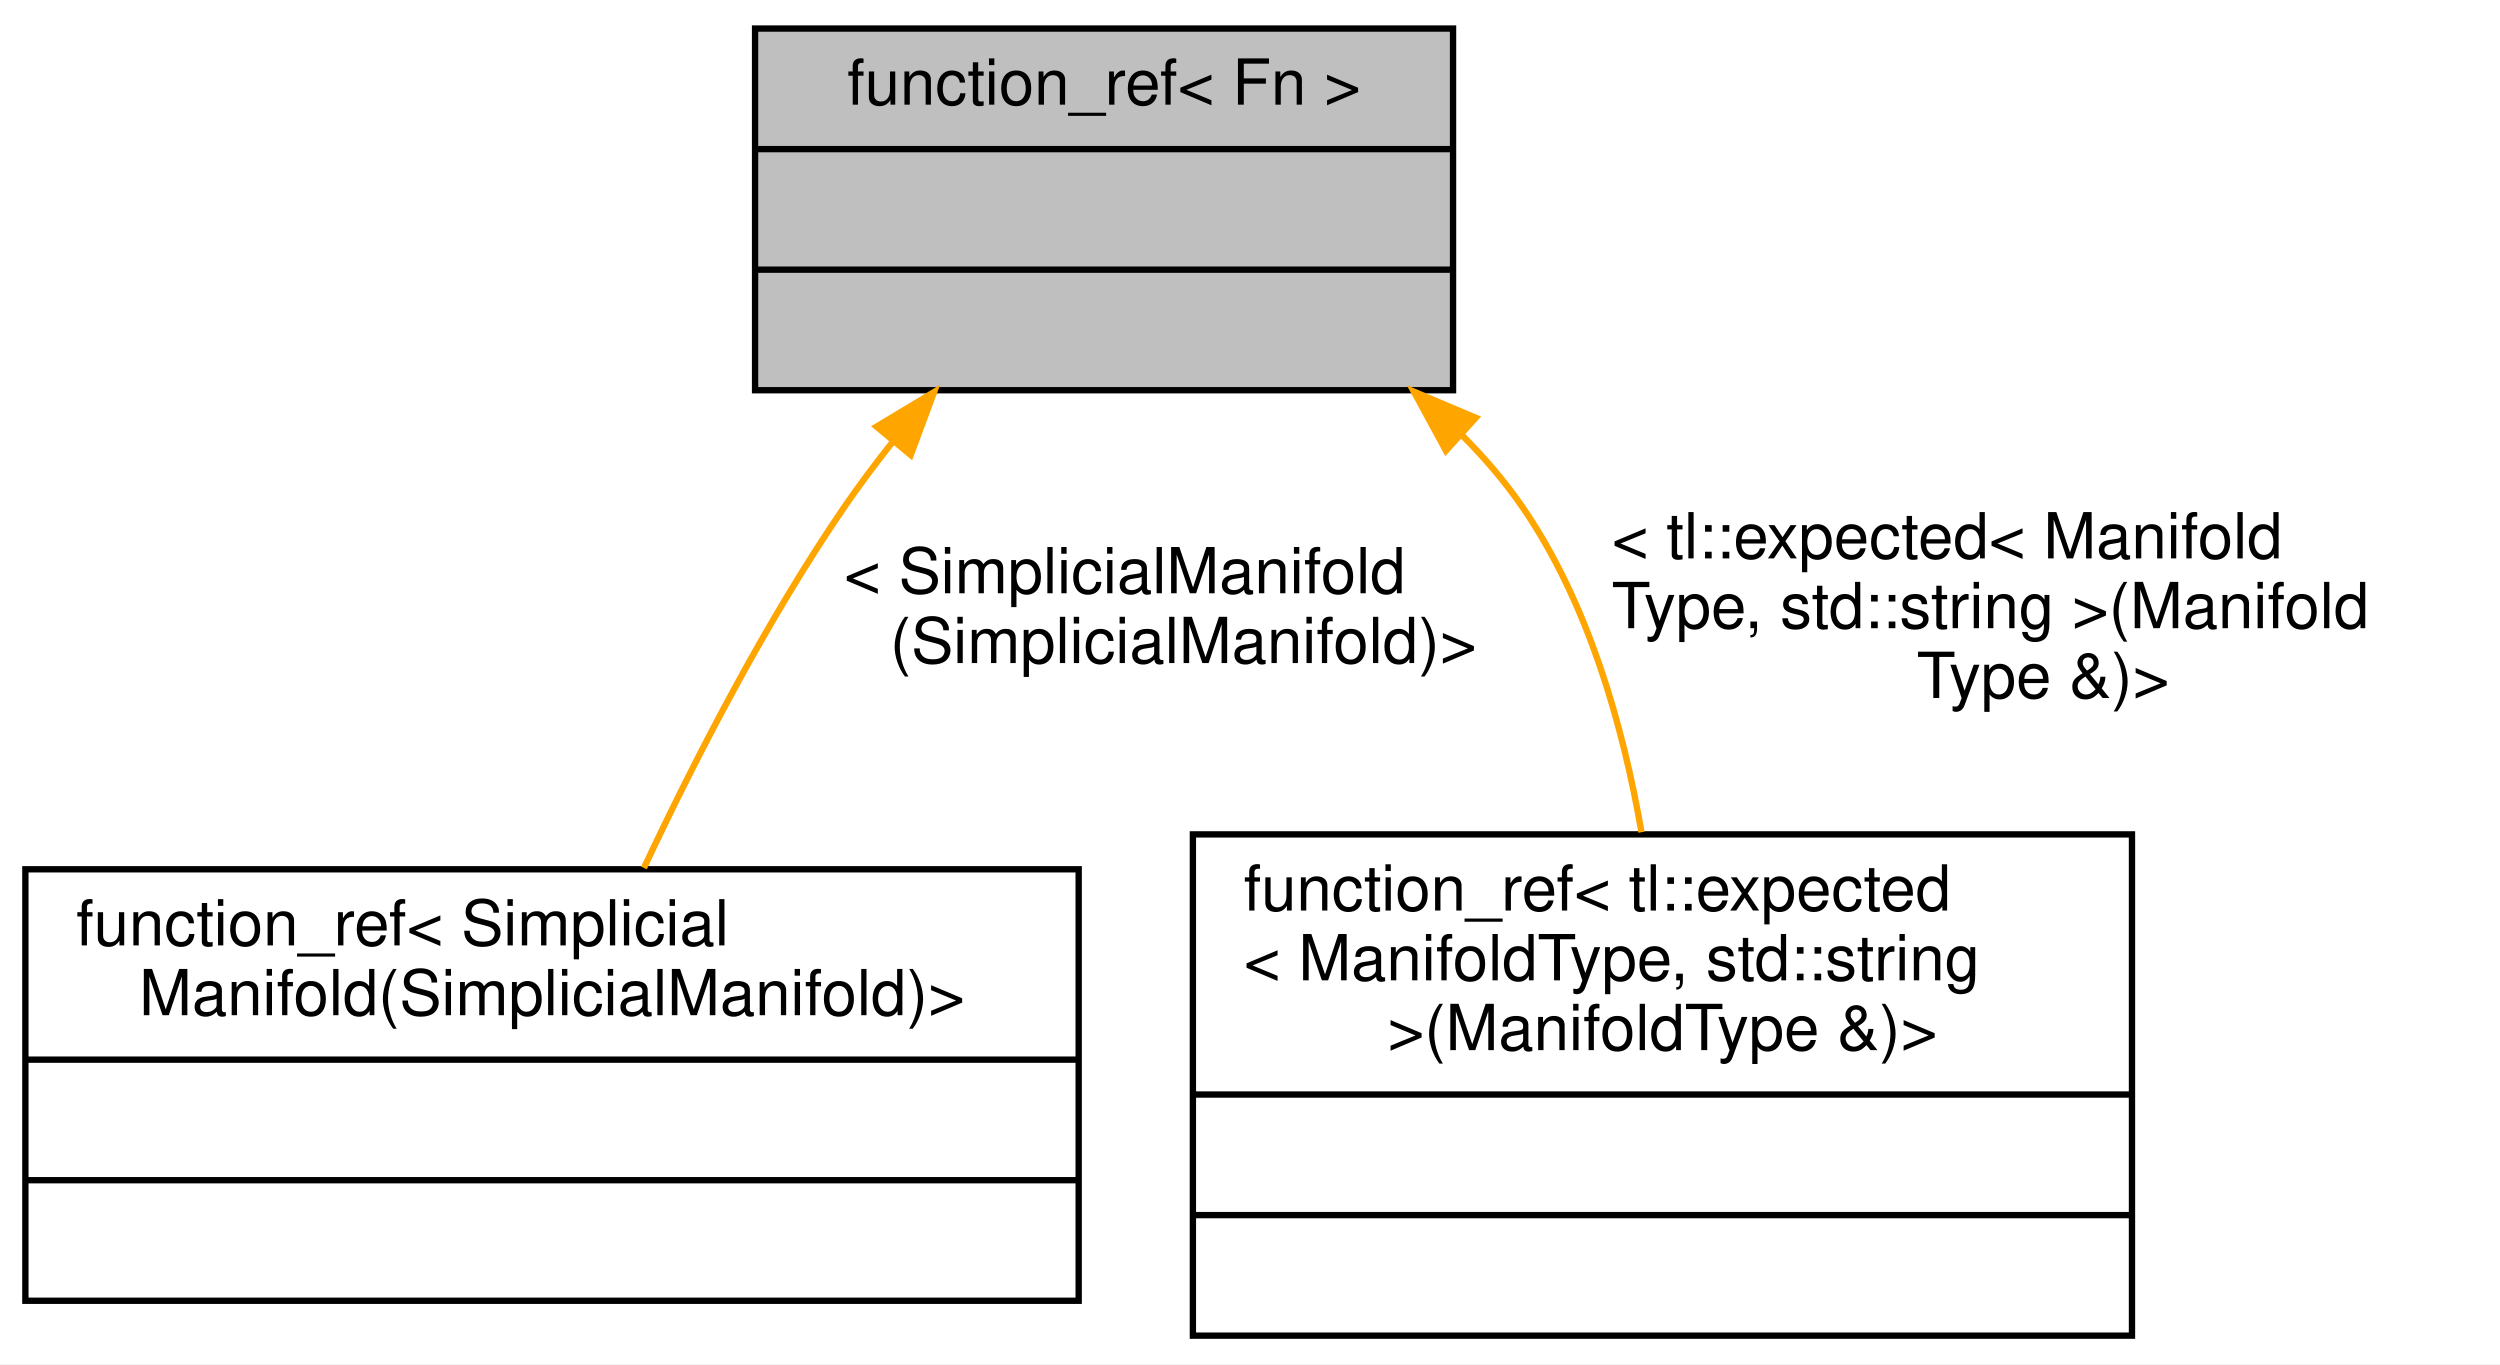
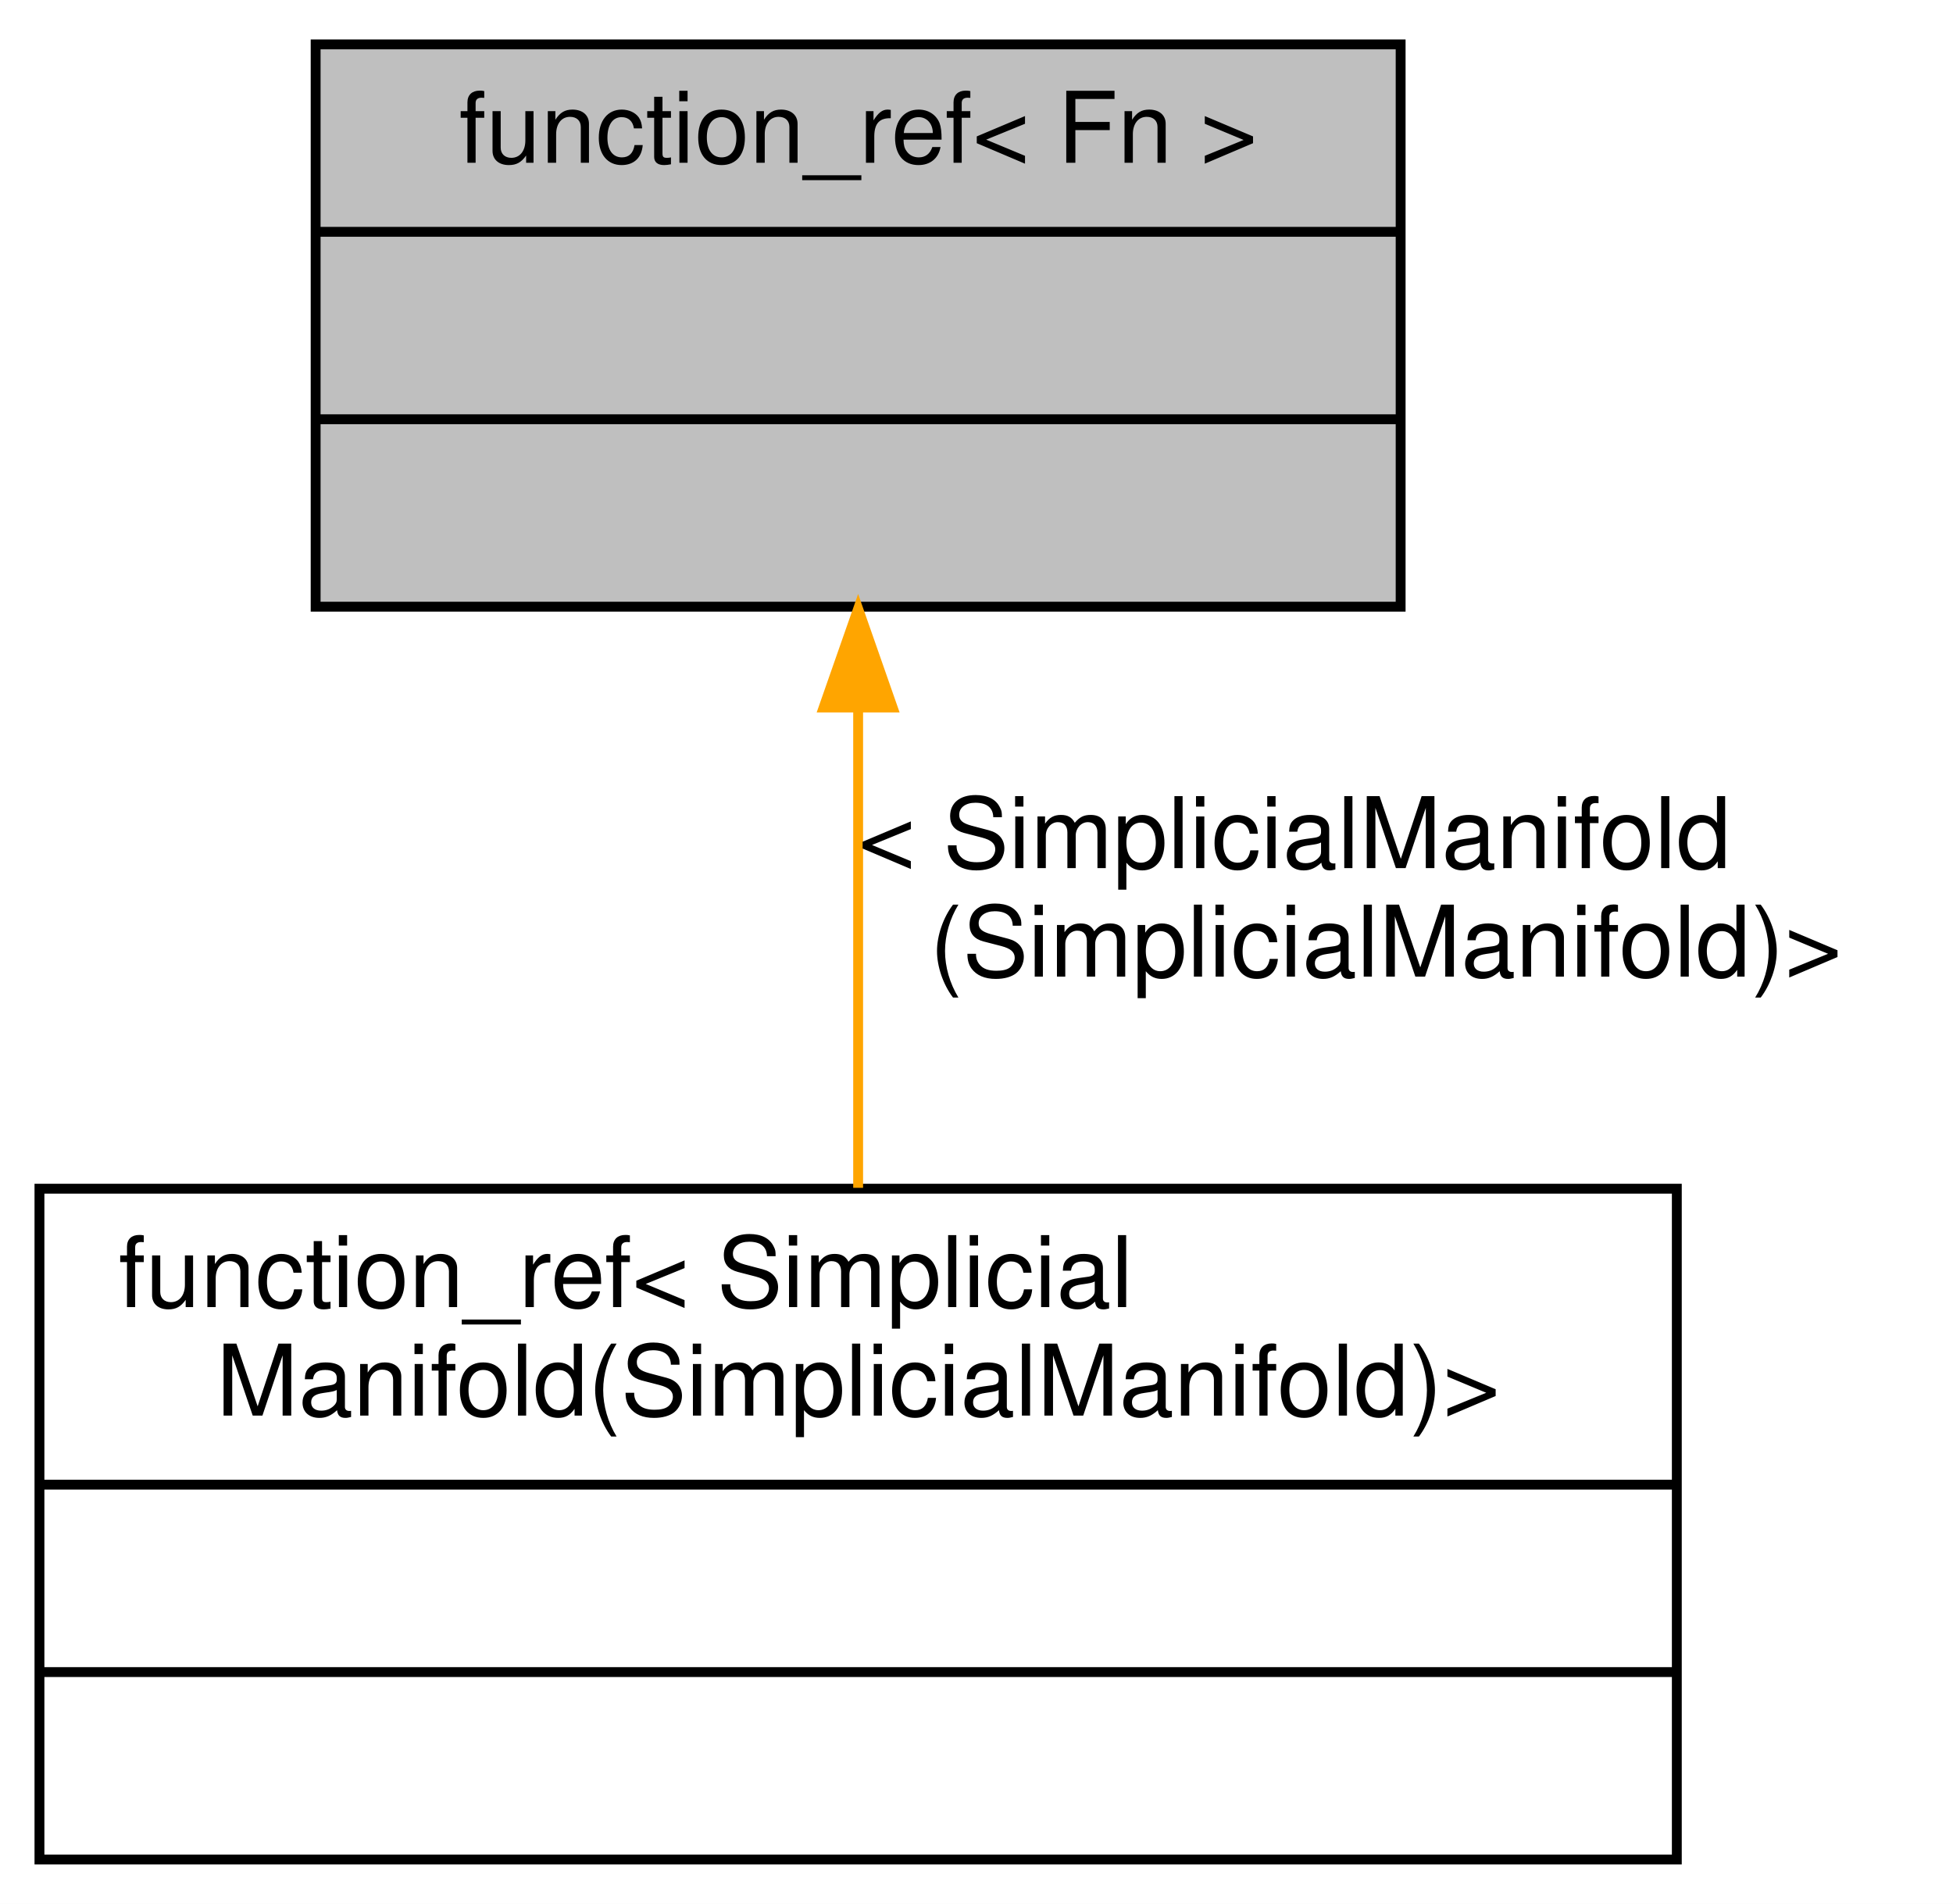
- <svg xmlns="http://www.w3.org/2000/svg" xmlns:xlink="http://www.w3.org/1999/xlink" width="394pt" height="215pt" viewBox="0.00 0.00 394.00 215.00">
-   <g id="graph0" class="graph" transform="scale(1 1) rotate(0) translate(4 211)">
-     <polygon fill="white" stroke="transparent" points="-4,4 -4,-211 390,-211 390,4 -4,4" />
+ <svg xmlns="http://www.w3.org/2000/svg" xmlns:xlink="http://www.w3.org/1999/xlink" width="198pt" height="193pt" viewBox="0.00 0.00 198.00 193.00">
+   <g id="graph0" class="graph" transform="scale(1 1) rotate(0) translate(4 189)">
+     <polygon fill="white" stroke="transparent" points="-4,4 -4,-189 194,-189 194,4 -4,4" />
    <g id="node1" class="node">
      <g id="a_node1">
        <a xlink:title=" ">
-           <polygon fill="#bfbfbf" stroke="black" points="115,-149.5 115,-206.5 225,-206.5 225,-149.5 115,-149.5" />
-           <text text-anchor="middle" x="170" y="-194.5" font-family="Helvetica,sans-Serif" font-size="10.00">function_ref&lt; Fn &gt;</text>
-           <polyline fill="none" stroke="black" points="115,-187.5 225,-187.5 " />
-           <text text-anchor="middle" x="170" y="-175.5" font-family="Helvetica,sans-Serif" font-size="10.00"> </text>
-           <polyline fill="none" stroke="black" points="115,-168.5 225,-168.5 " />
-           <text text-anchor="middle" x="170" y="-156.5" font-family="Helvetica,sans-Serif" font-size="10.00"> </text>
+           <polygon fill="#bfbfbf" stroke="black" points="28,-127.5 28,-184.5 138,-184.5 138,-127.5 28,-127.5" />
+           <text text-anchor="middle" x="83" y="-172.5" font-family="Helvetica,sans-Serif" font-size="10.00">function_ref&lt; Fn &gt;</text>
+           <polyline fill="none" stroke="black" points="28,-165.5 138,-165.5 " />
+           <text text-anchor="middle" x="83" y="-153.5" font-family="Helvetica,sans-Serif" font-size="10.00"> </text>
+           <polyline fill="none" stroke="black" points="28,-146.5 138,-146.5 " />
+           <text text-anchor="middle" x="83" y="-134.5" font-family="Helvetica,sans-Serif" font-size="10.00"> </text>
        </a>
      </g>
    </g>
    <g id="node2" class="node">
      <g id="a_node2">
        <a xlink:href="classfunction__ref.html" target="_top" xlink:title=" ">
-           <polygon fill="white" stroke="black" points="0,-6 0,-74 166,-74 166,-6 0,-6" />
-           <text text-anchor="start" x="8" y="-62" font-family="Helvetica,sans-Serif" font-size="10.00">function_ref&lt; Simplicial</text>
-           <text text-anchor="middle" x="83" y="-51" font-family="Helvetica,sans-Serif" font-size="10.00">Manifold(SimplicialManifold)&gt;</text>
-           <polyline fill="none" stroke="black" points="0,-44 166,-44 " />
-           <text text-anchor="middle" x="83" y="-32" font-family="Helvetica,sans-Serif" font-size="10.00"> </text>
-           <polyline fill="none" stroke="black" points="0,-25 166,-25 " />
-           <text text-anchor="middle" x="83" y="-13" font-family="Helvetica,sans-Serif" font-size="10.00"> </text>
+           <polygon fill="white" stroke="black" points="0,-0.5 0,-68.5 166,-68.5 166,-0.5 0,-0.5" />
+           <text text-anchor="start" x="8" y="-56.5" font-family="Helvetica,sans-Serif" font-size="10.00">function_ref&lt; Simplicial</text>
+           <text text-anchor="middle" x="83" y="-45.5" font-family="Helvetica,sans-Serif" font-size="10.00">Manifold(SimplicialManifold)&gt;</text>
+           <polyline fill="none" stroke="black" points="0,-38.5 166,-38.5 " />
+           <text text-anchor="middle" x="83" y="-26.5" font-family="Helvetica,sans-Serif" font-size="10.00"> </text>
+           <polyline fill="none" stroke="black" points="0,-19.5 166,-19.5 " />
+           <text text-anchor="middle" x="83" y="-7.5" font-family="Helvetica,sans-Serif" font-size="10.00"> </text>
        </a>
      </g>
    </g>
    <g id="edge1" class="edge">
-       <path fill="none" stroke="orange" d="M136.72,-141.4C134,-137.97 131.38,-134.48 129,-131 116.81,-113.19 105.71,-91.72 97.48,-74.21" />
-       <polygon fill="orange" stroke="orange" points="134.14,-143.76 143.22,-149.22 139.53,-139.29 134.14,-143.76" />
-       <text text-anchor="start" x="129" y="-117.5" font-family="Helvetica,sans-Serif" font-size="10.00"> &lt; SimplicialManifold</text>
-       <text text-anchor="middle" x="182.5" y="-106.5" font-family="Helvetica,sans-Serif" font-size="10.00">(SimplicialManifold)&gt;</text>
-     </g>
-     <g id="node3" class="node">
-       <g id="a_node3">
-         <a xlink:href="classfunction__ref.html" target="_top" xlink:title=" ">
-           <polygon fill="white" stroke="black" points="184,-0.5 184,-79.5 332,-79.5 332,-0.5 184,-0.5" />
-           <text text-anchor="start" x="192" y="-67.5" font-family="Helvetica,sans-Serif" font-size="10.00">function_ref&lt; tl::expected</text>
-           <text text-anchor="start" x="192" y="-56.5" font-family="Helvetica,sans-Serif" font-size="10.00">&lt; ManifoldType, std::string</text>
-           <text text-anchor="middle" x="258" y="-45.5" font-family="Helvetica,sans-Serif" font-size="10.00"> &gt;(ManifoldType &amp;)&gt;</text>
-           <polyline fill="none" stroke="black" points="184,-38.5 332,-38.5 " />
-           <text text-anchor="middle" x="258" y="-26.5" font-family="Helvetica,sans-Serif" font-size="10.00"> </text>
-           <polyline fill="none" stroke="black" points="184,-19.5 332,-19.5 " />
-           <text text-anchor="middle" x="258" y="-7.5" font-family="Helvetica,sans-Serif" font-size="10.00"> </text>
-         </a>
-       </g>
-     </g>
-     <g id="edge2" class="edge">
-       <path fill="none" stroke="orange" d="M226.45,-142.37C229.99,-138.83 233.23,-135.04 236,-131 246.28,-116.01 251.77,-96.72 254.7,-79.84" />
-       <polygon fill="orange" stroke="orange" points="223.88,-139.97 218.82,-149.28 228.58,-145.16 223.88,-139.97" />
-       <text text-anchor="start" x="250" y="-123" font-family="Helvetica,sans-Serif" font-size="10.00"> &lt; tl::expected&lt; Manifold</text>
-       <text text-anchor="start" x="250" y="-112" font-family="Helvetica,sans-Serif" font-size="10.00">Type, std::string &gt;(Manifold</text>
-       <text text-anchor="middle" x="318" y="-101" font-family="Helvetica,sans-Serif" font-size="10.00">Type &amp;)&gt;</text>
+       <path fill="none" stroke="orange" d="M83,-116.95C83,-101.4 83,-83.58 83,-68.59" />
+       <polygon fill="orange" stroke="orange" points="79.5,-117.28 83,-127.28 86.5,-117.28 79.5,-117.28" />
+       <text text-anchor="start" x="83" y="-101" font-family="Helvetica,sans-Serif" font-size="10.00"> &lt; SimplicialManifold</text>
+       <text text-anchor="middle" x="136.5" y="-90" font-family="Helvetica,sans-Serif" font-size="10.00">(SimplicialManifold)&gt;</text>
    </g>
  </g>
</svg>
